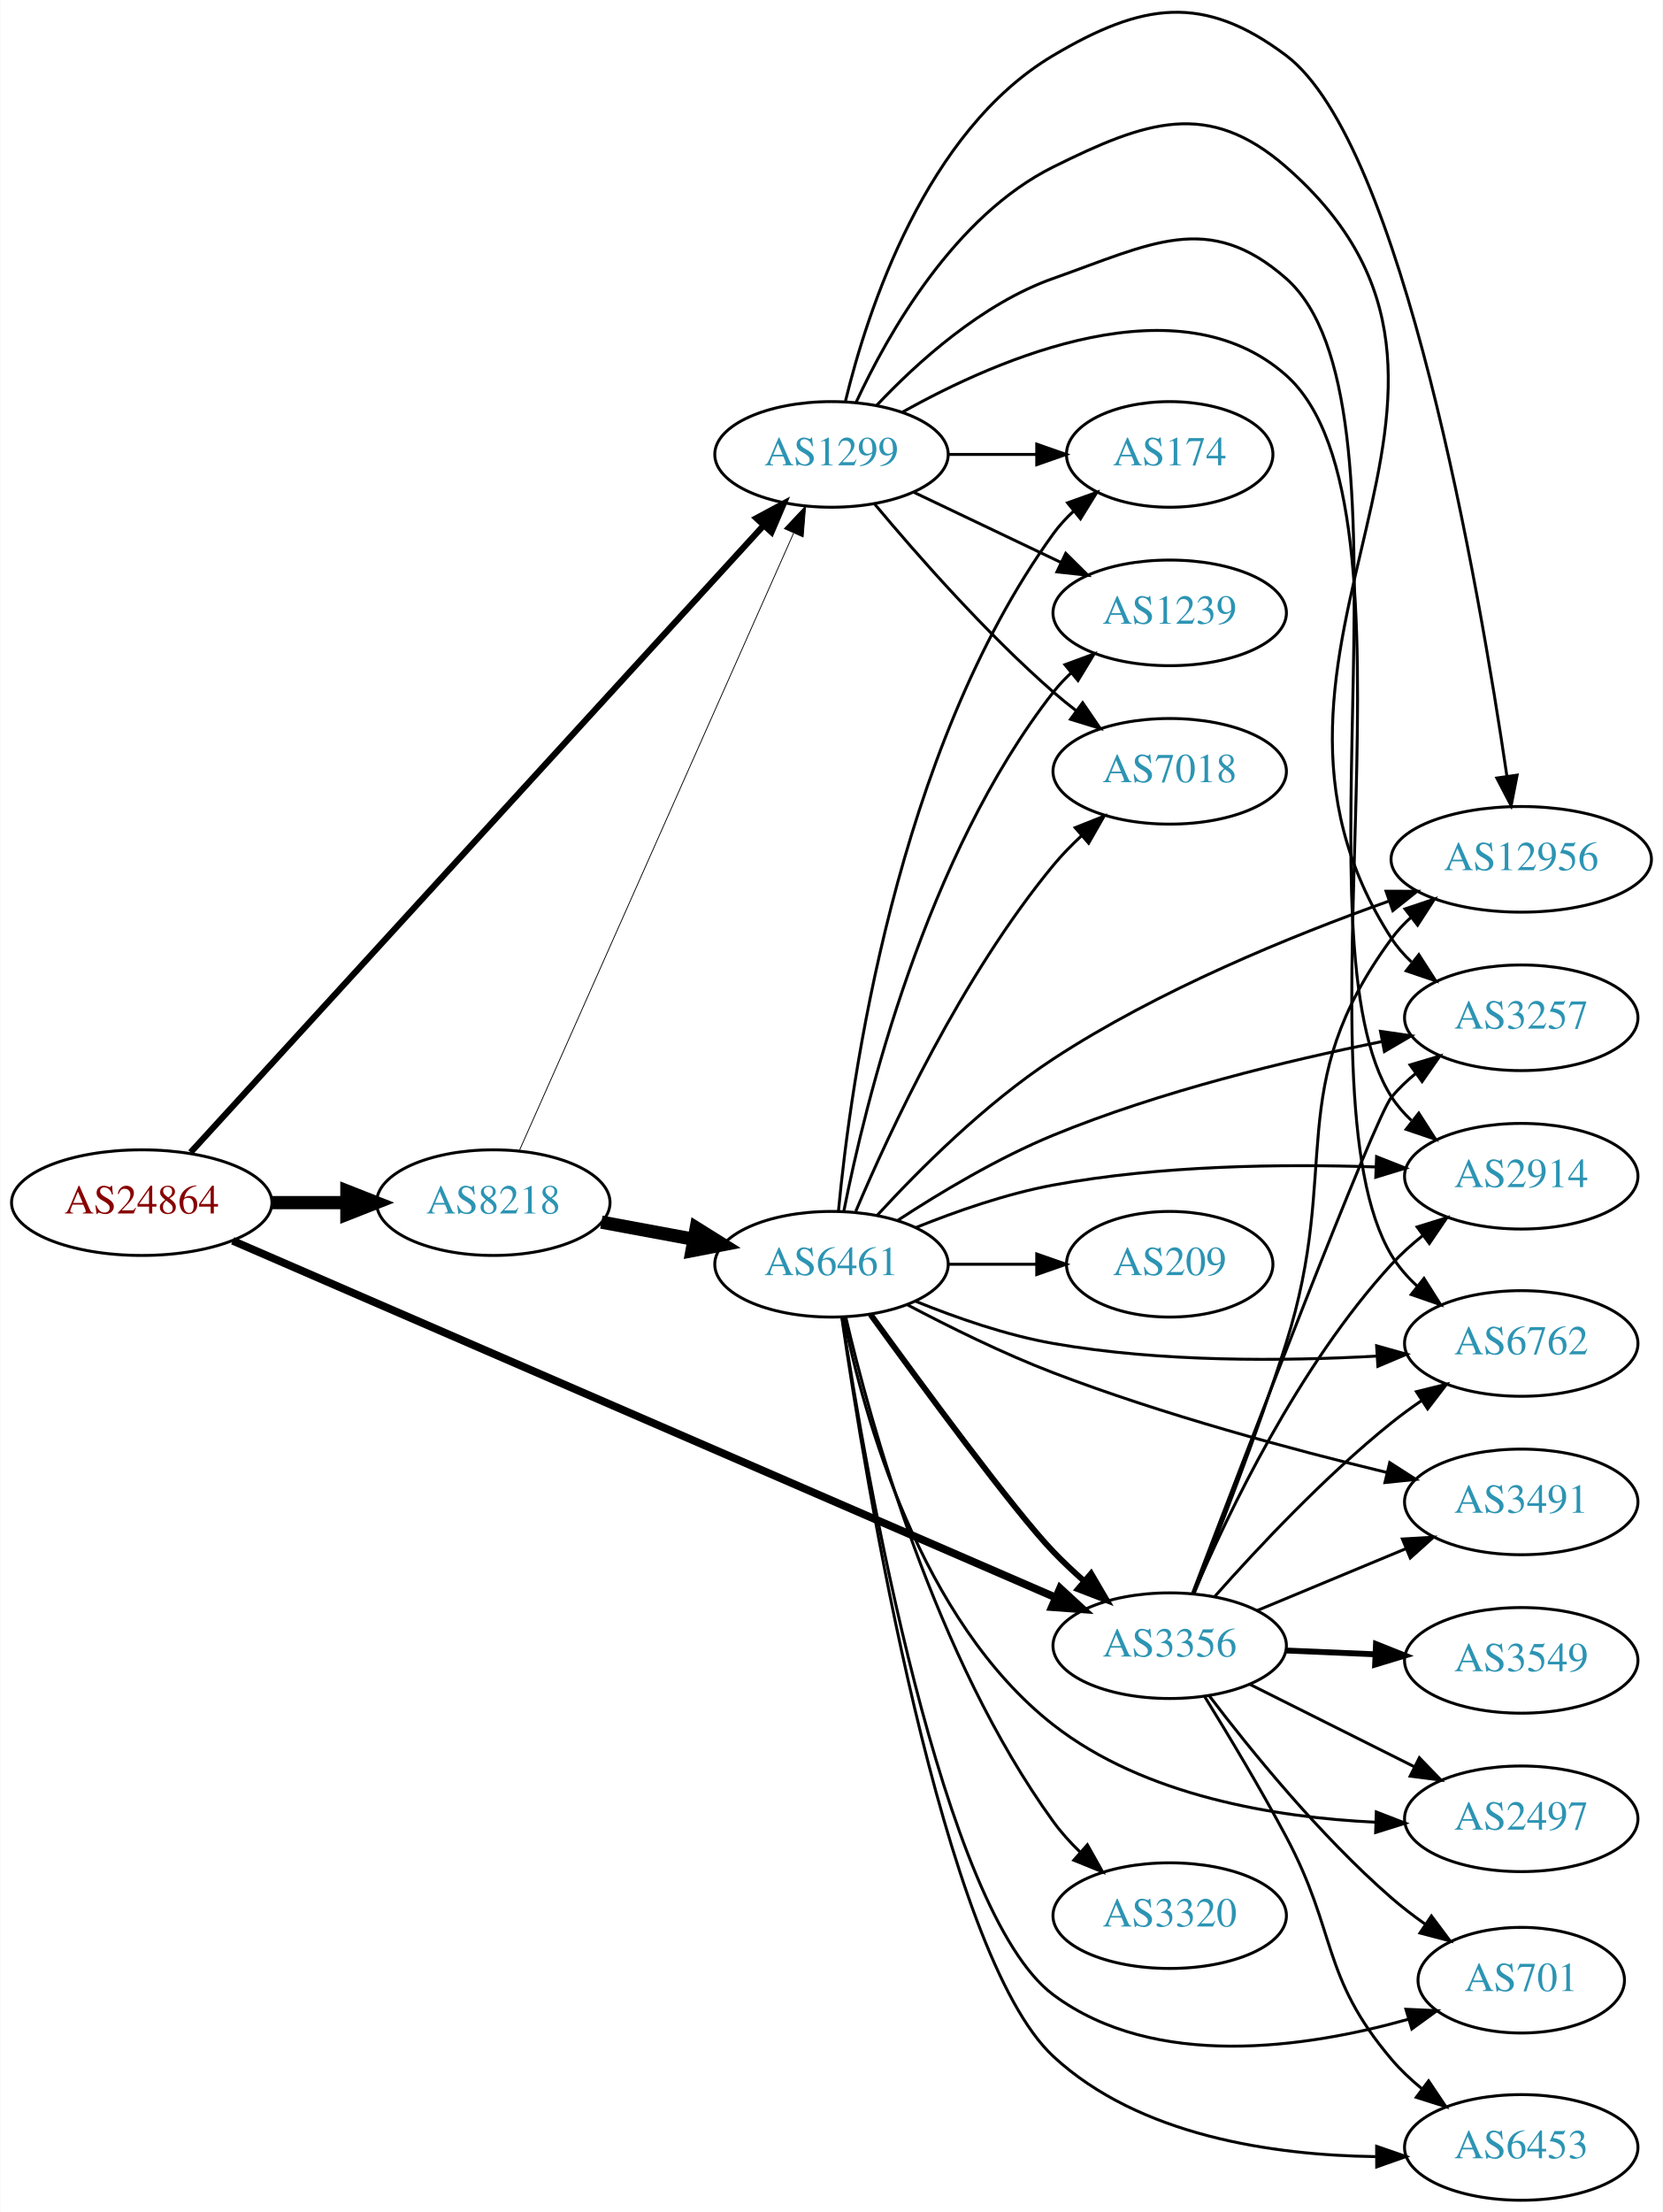
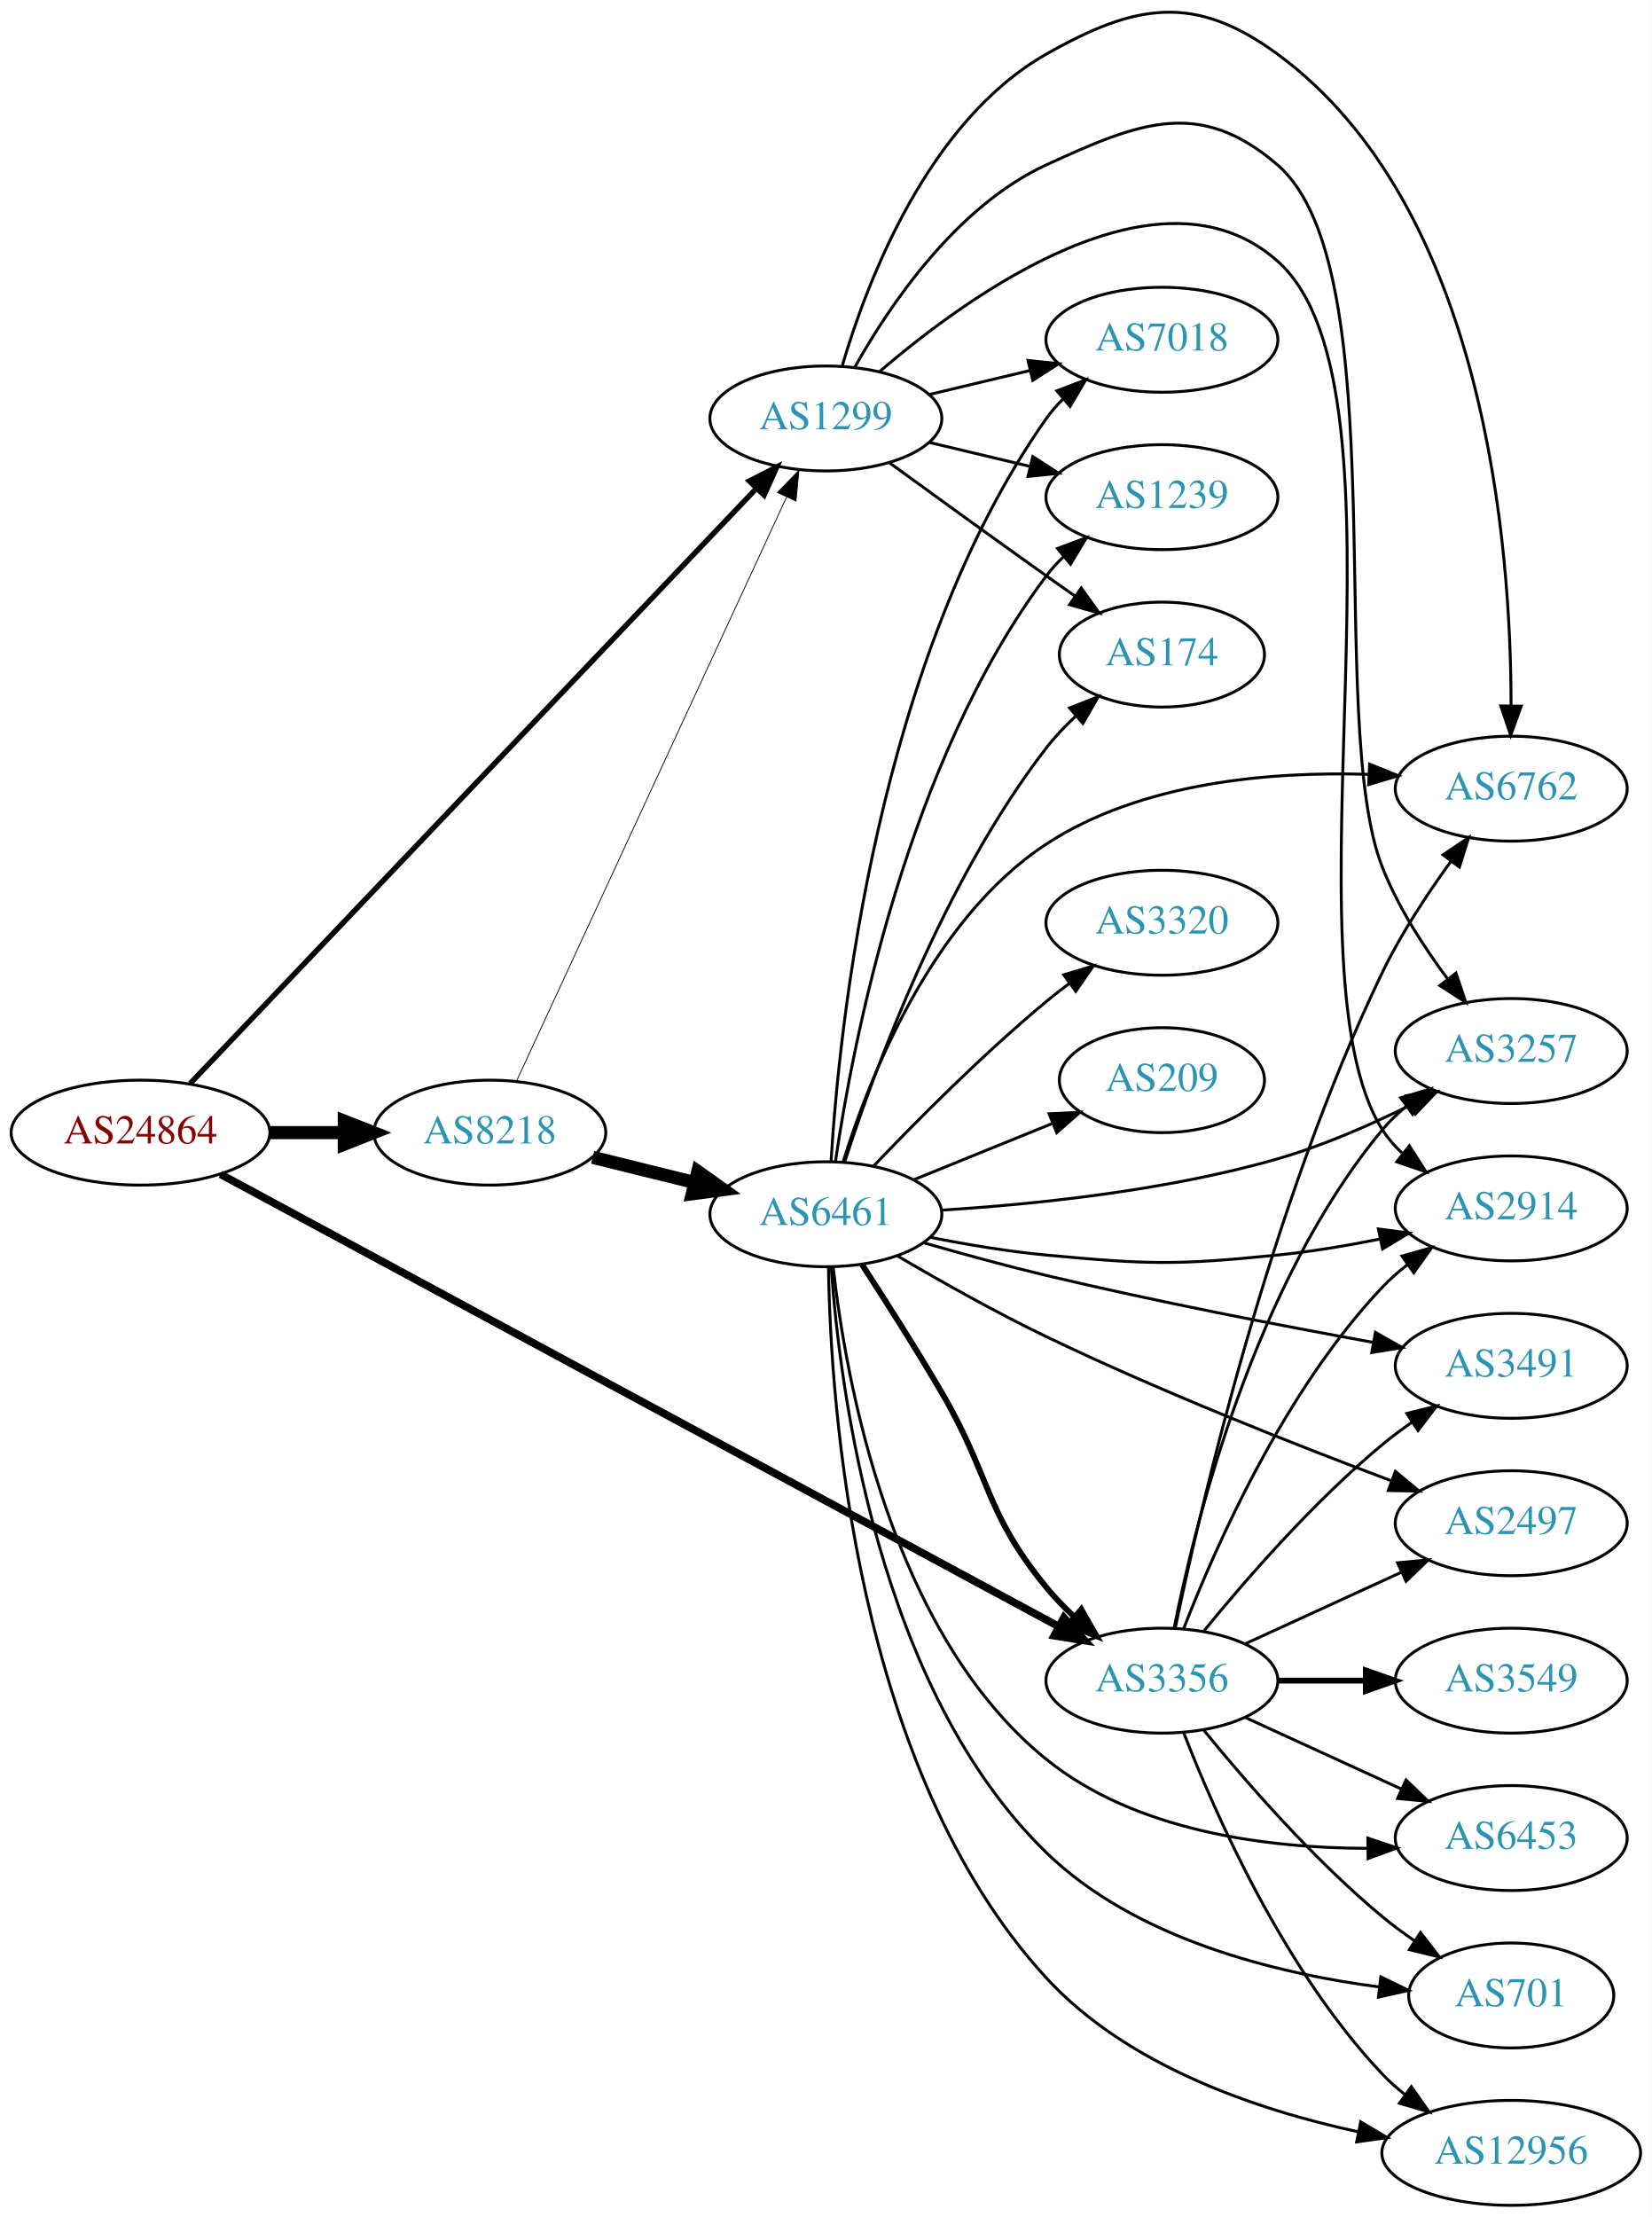
- <svg xmlns="http://www.w3.org/2000/svg" xmlns:xlink="http://www.w3.org/1999/xlink" width="567pt" height="754pt" viewBox="0.00 0.00 566.66 753.88">
-   <g id="graph0" class="graph" transform="scale(1 1) rotate(0) translate(4 749.875)">
-     <polygon fill="white" stroke="none" points="-4,4 -4,-749.875 562.663,-749.875 562.663,4 -4,4" />
+ <svg xmlns="http://www.w3.org/2000/svg" xmlns:xlink="http://www.w3.org/1999/xlink" width="567pt" height="761pt" viewBox="0.00 0.00 566.66 760.56">
+   <g id="graph0" class="graph" transform="scale(1 1) rotate(0) translate(4 756.559)">
+     <polygon fill="white" stroke="none" points="-4,4 -4,-756.559 562.663,-756.559 562.663,4 -4,4" />
    <g id="node1" class="node">
      <g id="a_node1">
        <a xlink:href="/asn/24864" xlink:title="AS24864 ~ Raiffeisen Informatik GmbH [AT]">
-           <ellipse fill="#ffffff" stroke="black" cx="44.196" cy="-340" rx="44.393" ry="18" />
-           <text text-anchor="middle" x="44.196" y="-336.3" font-family="Times,serif" font-size="14.00" fill="#880000">AS24864</text>
+           <ellipse fill="#ffffff" stroke="black" cx="44.196" cy="-368" rx="44.393" ry="18" />
+           <text text-anchor="middle" x="44.196" y="-364.3" font-family="Times,serif" font-size="14.00" fill="#880000">AS24864</text>
        </a>
      </g>
    </g>
    <g id="node2" class="node">
      <g id="a_node2">
        <a xlink:href="/asn/1299" xlink:title="AS1299 ~ Telia Carrier [EU]">
-           <ellipse fill="#ffffff" stroke="black" cx="279.332" cy="-595" rx="39.794" ry="18" />
-           <text text-anchor="middle" x="279.332" y="-591.3" font-family="Times,serif" font-size="14.00" fill="#2c94b3">AS1299</text>
+           <ellipse fill="#ffffff" stroke="black" cx="279.332" cy="-613" rx="39.794" ry="18" />
+           <text text-anchor="middle" x="279.332" y="-609.3" font-family="Times,serif" font-size="14.00" fill="#2c94b3">AS1299</text>
        </a>
      </g>
    </g>
    <g id="edge1" class="edge">
-       <path fill="none" stroke="black" stroke-width="2.118" d="M60.855,-357.127C101.266,-401.328 209.174,-519.357 256.064,-570.644" />
-       <polygon fill="black" stroke="black" stroke-width="2.118" points="253.715,-573.262 263.045,-578.28 258.881,-568.538 253.715,-573.262" />
+       <path fill="none" stroke="black" stroke-width="1.853" d="M61.22,-384.84C101.745,-427.427 208.432,-539.543 255.483,-588.989" />
+       <polygon fill="black" stroke="black" stroke-width="1.853" points="253.074,-591.535 262.503,-596.366 258.145,-586.709 253.074,-591.535" />
    </g>
    <g id="node3" class="node">
      <g id="a_node3">
        <a xlink:href="/asn/3356" xlink:title="AS3356 ~ Level 3 Parent, LLC [US]">
-           <ellipse fill="#ffffff" stroke="black" cx="394.625" cy="-189" rx="39.794" ry="18" />
-           <text text-anchor="middle" x="394.625" y="-185.3" font-family="Times,serif" font-size="14.00" fill="#2c94b3">AS3356</text>
+           <ellipse fill="#ffffff" stroke="black" cx="394.625" cy="-180" rx="39.794" ry="18" />
+           <text text-anchor="middle" x="394.625" y="-176.3" font-family="Times,serif" font-size="14.00" fill="#2c94b3">AS3356</text>
        </a>
      </g>
    </g>
    <g id="edge2" class="edge">
-       <path fill="none" stroke="black" stroke-width="2.647" d="M75.204,-326.995C138.582,-299.529 285.964,-235.657 355.725,-205.425" />
-       <polygon fill="black" stroke="black" stroke-width="2.647" points="357.252,-208.577 365.036,-201.39 354.469,-202.155 357.252,-208.577" />
+       <path fill="none" stroke="black" stroke-width="2.647" d="M71.671,-353.715C133.985,-320.092 289.88,-235.977 359.321,-198.509" />
+       <polygon fill="black" stroke="black" stroke-width="2.647" points="360.996,-201.582 368.135,-193.753 357.672,-195.422 360.996,-201.582" />
    </g>
    <g id="node4" class="node">
      <g id="a_node4">
        <a xlink:href="/asn/8218" xlink:title="AS8218 ~ legacy Neotelecoms [FR]">
-           <ellipse fill="#ffffff" stroke="black" cx="164.039" cy="-340" rx="39.794" ry="18" />
-           <text text-anchor="middle" x="164.039" y="-336.3" font-family="Times,serif" font-size="14.00" fill="#2c94b3">AS8218</text>
+           <ellipse fill="#ffffff" stroke="black" cx="164.039" cy="-368" rx="39.794" ry="18" />
+           <text text-anchor="middle" x="164.039" y="-364.3" font-family="Times,serif" font-size="14.00" fill="#2c94b3">AS8218</text>
        </a>
      </g>
    </g>
    <g id="edge3" class="edge">
-       <path fill="none" stroke="black" stroke-width="4.5" d="M88.407,-340C96.72,-340 105.482,-340 113.965,-340" />
-       <polygon fill="black" stroke="black" stroke-width="4.5" points="114.123,-343.938 124.123,-340 114.123,-336.063 114.123,-343.938" />
+       <path fill="none" stroke="black" stroke-width="4.5" d="M88.407,-368C96.72,-368 105.482,-368 113.965,-368" />
+       <polygon fill="black" stroke="black" stroke-width="4.5" points="114.123,-371.938 124.123,-368 114.123,-364.063 114.123,-371.938" />
    </g>
    <g id="node5" class="node">
      <g id="a_node5">
        <a xlink:href="/asn/2914" xlink:title="AS2914 ~ NTT America, Inc. [US]">
-           <ellipse fill="#ffffff" stroke="black" cx="514.467" cy="-349" rx="39.794" ry="18" />
-           <text text-anchor="middle" x="514.467" y="-345.3" font-family="Times,serif" font-size="14.00" fill="#2c94b3">AS2914</text>
+           <ellipse fill="#ffffff" stroke="black" cx="514.467" cy="-342" rx="39.794" ry="18" />
+           <text text-anchor="middle" x="514.467" y="-338.3" font-family="Times,serif" font-size="14.00" fill="#2c94b3">AS2914</text>
        </a>
      </g>
    </g>
    <g id="edge4" class="edge">
-       <path fill="none" stroke="black" d="M294.669,-611.652C308.432,-626.251 330.669,-646.441 354.978,-655 388.219,-666.703 407.805,-678.27 434.271,-655 481.218,-613.721 436.524,-428.623 470.271,-376 472.133,-373.097 474.43,-370.451 476.987,-368.053" />
-       <polygon fill="black" stroke="black" points="479.536,-370.502 485.259,-361.586 475.225,-364.988 479.536,-370.502" />
+       <path fill="none" stroke="black" d="M297.722,-629.035C328.711,-655.66 394.003,-702.696 434.271,-667 484.186,-622.752 434.49,-425.295 470.271,-369 472.121,-366.089 474.41,-363.439 476.961,-361.037" />
+       <polygon fill="black" stroke="black" points="479.51,-363.486 485.225,-354.564 475.194,-357.975 479.51,-363.486" />
    </g>
    <g id="node6" class="node">
      <g id="a_node6">
-         <a xlink:href="/asn/174" xlink:title="AS174 ~ Cogent Communications [US]">
-           <ellipse fill="#ffffff" stroke="black" cx="394.625" cy="-595" rx="35.194" ry="18" />
-           <text text-anchor="middle" x="394.625" y="-591.3" font-family="Times,serif" font-size="14.00" fill="#2c94b3">AS174</text>
+         <a xlink:href="/asn/6762" xlink:title="AS6762 ~ TELECOM ITALIA SPARKLE S.p.A. [IT]">
+           <ellipse fill="#ffffff" stroke="black" cx="514.467" cy="-486" rx="39.794" ry="18" />
+           <text text-anchor="middle" x="514.467" y="-482.3" font-family="Times,serif" font-size="14.00" fill="#2c94b3">AS6762</text>
        </a>
      </g>
    </g>
    <g id="edge5" class="edge">
-       <path fill="none" stroke="black" d="M319.004,-595C328.709,-595 339.2,-595 349.163,-595" />
-       <polygon fill="black" stroke="black" points="349.299,-598.5 359.299,-595 349.299,-591.5 349.299,-598.5" />
+       <path fill="none" stroke="black" d="M284.988,-631.185C293.437,-659.918 314.31,-714.918 354.978,-738 385.627,-755.395 405.861,-758.852 434.271,-738 505.695,-685.579 514.421,-568.764 514.403,-514.598" />
+       <polygon fill="black" stroke="black" points="517.9,-514.299 514.292,-504.337 510.9,-514.374 517.9,-514.299" />
    </g>
    <g id="node7" class="node">
      <g id="a_node7">
-         <a xlink:href="/asn/1239" xlink:title="AS1239 ~ Sprint [US]">
-           <ellipse fill="#ffffff" stroke="black" cx="394.625" cy="-541" rx="39.794" ry="18" />
-           <text text-anchor="middle" x="394.625" y="-537.3" font-family="Times,serif" font-size="14.00" fill="#2c94b3">AS1239</text>
+         <a xlink:href="/asn/3257" xlink:title="AS3257 ~ GTT [DE]">
+           <ellipse fill="#ffffff" stroke="black" cx="514.467" cy="-396" rx="39.794" ry="18" />
+           <text text-anchor="middle" x="514.467" y="-392.3" font-family="Times,serif" font-size="14.00" fill="#2c94b3">AS3257</text>
        </a>
      </g>
    </g>
    <g id="edge6" class="edge">
-       <path fill="none" stroke="black" d="M307.468,-582.066C322.462,-574.919 341.283,-565.948 357.506,-558.215" />
-       <polygon fill="black" stroke="black" points="359.188,-561.291 366.71,-553.829 356.177,-554.972 359.188,-561.291" />
+       <path fill="none" stroke="black" d="M289.328,-630.704C301.138,-651.744 324.056,-685.787 354.978,-700 386.999,-714.718 407.574,-723.005 434.271,-700 475.292,-664.652 450.455,-509.394 470.271,-459 475.647,-445.33 484.457,-431.695 492.724,-420.624" />
+       <polygon fill="black" stroke="black" points="495.508,-422.746 498.874,-412.7 489.978,-418.454 495.508,-422.746" />
    </g>
    <g id="node8" class="node">
      <g id="a_node8">
        <a xlink:href="/asn/7018" xlink:title="AS7018 ~ AT&amp;T Services, Inc. [US]">
-           <ellipse fill="#ffffff" stroke="black" cx="394.625" cy="-487" rx="39.794" ry="18" />
-           <text text-anchor="middle" x="394.625" y="-483.3" font-family="Times,serif" font-size="14.00" fill="#2c94b3">AS7018</text>
+           <ellipse fill="#ffffff" stroke="black" cx="394.625" cy="-640" rx="39.794" ry="18" />
+           <text text-anchor="middle" x="394.625" y="-636.3" font-family="Times,serif" font-size="14.00" fill="#2c94b3">AS7018</text>
        </a>
      </g>
    </g>
    <g id="edge7" class="edge">
-       <path fill="none" stroke="black" d="M293.962,-578.183C308.244,-561.071 331.791,-534.255 354.978,-514 357.444,-511.846 360.082,-509.706 362.78,-507.628" />
-       <polygon fill="black" stroke="black" points="364.953,-510.375 370.934,-501.63 360.805,-504.736 364.953,-510.375" />
+       <path fill="none" stroke="black" d="M314.939,-621.248C325.81,-623.838 337.964,-626.735 349.407,-629.462" />
+       <polygon fill="black" stroke="black" points="348.69,-632.889 359.229,-631.803 350.313,-626.08 348.69,-632.889" />
    </g>
    <g id="node9" class="node">
      <g id="a_node9">
-         <a xlink:href="/asn/6762" xlink:title="AS6762 ~ TELECOM ITALIA SPARKLE S.p.A. [IT]">
-           <ellipse fill="#ffffff" stroke="black" cx="514.467" cy="-292" rx="39.794" ry="18" />
-           <text text-anchor="middle" x="514.467" y="-288.3" font-family="Times,serif" font-size="14.00" fill="#2c94b3">AS6762</text>
+         <a xlink:href="/asn/1239" xlink:title="AS1239 ~ Sprint [US]">
+           <ellipse fill="#ffffff" stroke="black" cx="394.625" cy="-586" rx="39.794" ry="18" />
+           <text text-anchor="middle" x="394.625" y="-582.3" font-family="Times,serif" font-size="14.00" fill="#2c94b3">AS1239</text>
        </a>
      </g>
    </g>
    <g id="edge8" class="edge">
-       <path fill="none" stroke="black" d="M303.595,-609.451C336.813,-628.044 397.838,-654.323 434.271,-622 484.499,-577.439 435.657,-379.536 470.271,-322 472.611,-318.11 475.672,-314.6 479.084,-311.468" />
-       <polygon fill="black" stroke="black" points="481.31,-314.17 486.975,-305.216 476.964,-308.683 481.31,-314.17" />
+       <path fill="none" stroke="black" d="M314.939,-604.752C325.81,-602.162 337.964,-599.265 349.407,-596.538" />
+       <polygon fill="black" stroke="black" points="350.313,-599.92 359.229,-594.197 348.69,-593.111 350.313,-599.92" />
    </g>
    <g id="node10" class="node">
      <g id="a_node10">
-         <a xlink:href="/asn/12956" xlink:title="AS12956 ~ TELXIUS [ES]">
-           <ellipse fill="#ffffff" stroke="black" cx="514.467" cy="-457" rx="44.393" ry="18" />
-           <text text-anchor="middle" x="514.467" y="-453.3" font-family="Times,serif" font-size="14.00" fill="#2c94b3">AS12956</text>
+         <a xlink:href="/asn/174" xlink:title="AS174 ~ Cogent Communications [US]">
+           <ellipse fill="#ffffff" stroke="black" cx="394.625" cy="-532" rx="35.194" ry="18" />
+           <text text-anchor="middle" x="394.625" y="-528.3" font-family="Times,serif" font-size="14.00" fill="#2c94b3">AS174</text>
        </a>
      </g>
    </g>
    <g id="edge9" class="edge">
-       <path fill="none" stroke="black" d="M284.11,-613.23C291.571,-643.953 311.403,-705.21 354.978,-731 385.306,-748.95 406.104,-752.179 434.271,-731 474.022,-701.111 500.152,-549.419 509.562,-485.482" />
-       <polygon fill="black" stroke="black" points="513.066,-485.703 511.027,-475.307 506.138,-484.706 513.066,-485.703" />
+       <path fill="none" stroke="black" d="M301.18,-597.778C316.114,-586.909 336.727,-571.975 354.978,-559 358.188,-556.718 361.557,-554.339 364.912,-551.982" />
+       <polygon fill="black" stroke="black" points="366.94,-554.834 373.123,-546.23 362.924,-549.101 366.94,-554.834" />
+     </g>
+     <g id="edge12" class="edge">
+       <path fill="none" stroke="black" d="M402.148,-197.994C412.898,-225.728 436.555,-279.429 470.271,-315 472.857,-317.728 475.774,-320.294 478.843,-322.677" />
+       <polygon fill="black" stroke="black" points="476.997,-325.658 487.191,-328.543 481.021,-319.93 476.997,-325.658" />
+     </g>
+     <g id="edge11" class="edge">
+       <path fill="none" stroke="black" d="M399.207,-198.074C407.81,-239.387 431.819,-343.304 470.271,-423 476.7,-436.325 485.729,-450.001 493.871,-461.191" />
+       <polygon fill="black" stroke="black" points="491.078,-463.3 499.867,-469.217 496.686,-459.111 491.078,-463.3" />
+     </g>
+     <g id="edge10" class="edge">
+       <path fill="none" stroke="black" d="M398.823,-198.073C405.987,-234.141 426.261,-316.125 470.271,-369 472.676,-371.889 475.472,-374.563 478.465,-377.013" />
+       <polygon fill="black" stroke="black" points="476.553,-379.95 486.708,-382.973 480.654,-374.277 476.553,-379.95" />
    </g>
    <g id="node11" class="node">
      <g id="a_node11">
-         <a xlink:href="/asn/3257" xlink:title="AS3257 ~ GTT [DE]">
-           <ellipse fill="#ffffff" stroke="black" cx="514.467" cy="-403" rx="39.794" ry="18" />
-           <text text-anchor="middle" x="514.467" y="-399.3" font-family="Times,serif" font-size="14.00" fill="#2c94b3">AS3257</text>
-         </a>
-       </g>
-     </g>
-     <g id="edge10" class="edge">
-       <path fill="none" stroke="black" d="M287.763,-612.834C298.615,-636.237 321.248,-676.292 354.978,-693 386.557,-708.643 407.716,-716.168 434.271,-693 523.172,-615.439 406.2,-529.065 470.271,-430 472.144,-427.104 474.449,-424.464 477.011,-422.068" />
-       <polygon fill="black" stroke="black" points="479.561,-424.518 485.291,-415.607 475.254,-418.999 479.561,-424.518" />
-     </g>
-     <g id="edge16" class="edge">
-       <path fill="none" stroke="black" d="M402.89,-206.999C414.294,-233.678 438.421,-284.293 470.271,-319 473.412,-322.422 477.01,-325.669 480.76,-328.676" />
-       <polygon fill="black" stroke="black" points="478.974,-331.708 489.093,-334.846 483.14,-326.082 478.974,-331.708" />
-     </g>
-     <g id="edge11" class="edge">
-       <path fill="none" stroke="black" d="M410.049,-205.842C424.392,-222.043 447.486,-246.705 470.271,-265 473.529,-267.616 477.057,-270.186 480.642,-272.639" />
-       <polygon fill="black" stroke="black" points="478.73,-275.57 489.016,-278.112 482.56,-269.711 478.73,-275.57" />
-     </g>
-     <g id="edge17" class="edge">
-       <path fill="none" stroke="black" d="M402.894,-206.667C411.121,-227.028 424.63,-261.596 434.271,-292 453.43,-352.421 432.74,-378.92 470.271,-430 472.209,-432.637 474.488,-435.076 476.971,-437.318" />
-       <polygon fill="black" stroke="black" points="474.842,-440.096 484.888,-443.461 479.132,-434.565 474.842,-440.096" />
-     </g>
-     <g id="edge12" class="edge">
-       <path fill="none" stroke="black" d="M402.394,-206.823C419.682,-252.215 464.5,-369.092 470.271,-376 472.681,-378.884 475.481,-381.555 478.476,-384.004" />
-       <polygon fill="black" stroke="black" points="476.566,-386.942 486.722,-389.961 480.665,-381.268 476.566,-386.942" />
+         <a xlink:href="/asn/6453" xlink:title="AS6453 ~ TATA COMMUNICATIONS (AMERICA) INC [US]">
+           <ellipse fill="#ffffff" stroke="black" cx="514.467" cy="-126" rx="39.794" ry="18" />
+           <text text-anchor="middle" x="514.467" y="-122.3" font-family="Times,serif" font-size="14.00" fill="#2c94b3">AS6453</text>
+         </a>
+       </g>
+     </g>
+     <g id="edge13" class="edge">
+       <path fill="none" stroke="black" d="M423.253,-167.339C439.21,-160.027 459.481,-150.739 476.764,-142.819" />
+       <polygon fill="black" stroke="black" points="478.378,-145.929 486.011,-138.581 475.462,-139.565 478.378,-145.929" />
    </g>
    <g id="node12" class="node">
      <g id="a_node12">
-         <a xlink:href="/asn/3491" xlink:title="AS3491 ~ PCCW Global, Inc. [US]">
-           <ellipse fill="#ffffff" stroke="black" cx="514.467" cy="-238" rx="39.794" ry="18" />
-           <text text-anchor="middle" x="514.467" y="-234.3" font-family="Times,serif" font-size="14.00" fill="#2c94b3">AS3491</text>
-         </a>
-       </g>
-     </g>
-     <g id="edge13" class="edge">
-       <path fill="none" stroke="black" d="M424.452,-200.987C439.717,-207.334 458.666,-215.213 475.153,-222.069" />
-       <polygon fill="black" stroke="black" points="473.951,-225.359 484.529,-225.967 476.639,-218.896 473.951,-225.359" />
+         <a xlink:href="/asn/3549" xlink:title="AS3549 ~ Level 3 Parent, LLC [US]">
+           <ellipse fill="#ffffff" stroke="black" cx="514.467" cy="-180" rx="39.794" ry="18" />
+           <text text-anchor="middle" x="514.467" y="-176.3" font-family="Times,serif" font-size="14.00" fill="#2c94b3">AS3549</text>
+         </a>
+       </g>
+     </g>
+     <g id="edge14" class="edge">
+       <path fill="none" stroke="black" stroke-width="2" d="M434.537,-180C444.091,-180 454.44,-180 464.403,-180" />
+       <polygon fill="black" stroke="black" stroke-width="2" points="464.595,-183.5 474.595,-180 464.595,-176.5 464.595,-183.5" />
    </g>
    <g id="node13" class="node">
      <g id="a_node13">
-         <a xlink:href="/asn/2497" xlink:title="AS2497 ~ Internet Initiative Japan Inc. [JP]">
-           <ellipse fill="#ffffff" stroke="black" cx="514.467" cy="-130" rx="39.794" ry="18" />
-           <text text-anchor="middle" x="514.467" y="-126.3" font-family="Times,serif" font-size="14.00" fill="#2c94b3">AS2497</text>
-         </a>
-       </g>
-     </g>
-     <g id="edge14" class="edge">
-       <path fill="none" stroke="black" d="M422.071,-175.759C438.598,-167.485 460.082,-156.728 478.068,-147.723" />
-       <polygon fill="black" stroke="black" points="479.734,-150.803 487.109,-143.197 476.6,-144.544 479.734,-150.803" />
+         <a xlink:href="/asn/701" xlink:title="AS701 ~ UUNET [US]">
+           <ellipse fill="#ffffff" stroke="black" cx="514.467" cy="-72" rx="35.194" ry="18" />
+           <text text-anchor="middle" x="514.467" y="-68.3" font-family="Times,serif" font-size="14.00" fill="#2c94b3">AS701</text>
+         </a>
+       </g>
+     </g>
+     <g id="edge15" class="edge">
+       <path fill="none" stroke="black" d="M409.044,-162.935C423.158,-145.625 446.573,-118.655 470.271,-99 473.734,-96.128 477.527,-93.331 481.381,-90.692" />
+       <polygon fill="black" stroke="black" points="483.343,-93.592 489.814,-85.203 479.524,-87.725 483.343,-93.592" />
    </g>
    <g id="node14" class="node">
      <g id="a_node14">
-         <a xlink:href="/asn/3549" xlink:title="AS3549 ~ Level 3 Parent, LLC [US]">
-           <ellipse fill="#ffffff" stroke="black" cx="514.467" cy="-184" rx="39.794" ry="18" />
-           <text text-anchor="middle" x="514.467" y="-180.3" font-family="Times,serif" font-size="14.00" fill="#2c94b3">AS3549</text>
-         </a>
-       </g>
-     </g>
-     <g id="edge15" class="edge">
-       <path fill="none" stroke="black" stroke-width="2" d="M434.211,-187.363C443.977,-186.948 454.594,-186.498 464.788,-186.065" />
-       <polygon fill="black" stroke="black" stroke-width="2" points="464.952,-189.562 474.794,-185.641 464.655,-182.568 464.952,-189.562" />
+         <a xlink:href="/asn/12956" xlink:title="AS12956 ~ TELXIUS [ES]">
+           <ellipse fill="#ffffff" stroke="black" cx="514.467" cy="-18" rx="44.393" ry="18" />
+           <text text-anchor="middle" x="514.467" y="-14.3" font-family="Times,serif" font-size="14.00" fill="#2c94b3">AS12956</text>
+         </a>
+       </g>
+     </g>
+     <g id="edge16" class="edge">
+       <path fill="none" stroke="black" d="M402.148,-162.006C412.898,-134.272 436.555,-80.571 470.271,-45 472.655,-42.485 475.322,-40.107 478.128,-37.883" />
+       <polygon fill="black" stroke="black" points="480.197,-40.707 486.29,-32.039 476.121,-35.015 480.197,-40.707" />
    </g>
    <g id="node15" class="node">
      <g id="a_node15">
-         <a xlink:href="/asn/701" xlink:title="AS701 ~ UUNET [US]">
-           <ellipse fill="#ffffff" stroke="black" cx="514.467" cy="-75" rx="35.194" ry="18" />
-           <text text-anchor="middle" x="514.467" y="-71.3" font-family="Times,serif" font-size="14.00" fill="#2c94b3">AS701</text>
-         </a>
-       </g>
-     </g>
-     <g id="edge18" class="edge">
-       <path fill="none" stroke="black" d="M408.136,-171.904C422.047,-153.583 445.8,-124.27 470.271,-103 473.781,-99.95 477.648,-96.982 481.583,-94.191" />
-       <polygon fill="black" stroke="black" points="483.851,-96.883 490.191,-88.395 479.941,-91.076 483.851,-96.883" />
+         <a xlink:href="/asn/3491" xlink:title="AS3491 ~ PCCW Global, Inc. [US]">
+           <ellipse fill="#ffffff" stroke="black" cx="514.467" cy="-288" rx="39.794" ry="18" />
+           <text text-anchor="middle" x="514.467" y="-284.3" font-family="Times,serif" font-size="14.00" fill="#2c94b3">AS3491</text>
+         </a>
+       </g>
+     </g>
+     <g id="edge17" class="edge">
+       <path fill="none" stroke="black" d="M409.044,-197.065C423.158,-214.375 446.573,-241.345 470.271,-261 473.487,-263.668 476.988,-266.27 480.558,-268.741" />
+       <polygon fill="black" stroke="black" points="478.636,-271.666 488.915,-274.236 482.482,-265.817 478.636,-271.666" />
    </g>
    <g id="node16" class="node">
      <g id="a_node16">
-         <a xlink:href="/asn/6453" xlink:title="AS6453 ~ TATA COMMUNICATIONS (AMERICA) INC [US]">
-           <ellipse fill="#ffffff" stroke="black" cx="514.467" cy="-18" rx="39.794" ry="18" />
-           <text text-anchor="middle" x="514.467" y="-14.3" font-family="Times,serif" font-size="14.00" fill="#2c94b3">AS6453</text>
-         </a>
-       </g>
-     </g>
-     <g id="edge19" class="edge">
-       <path fill="none" stroke="black" d="M406.577,-171.6C414.575,-158.654 425.507,-140.454 434.271,-124 451.841,-91.012 446.105,-76.512 470.271,-48 473.274,-44.456 476.79,-41.136 480.496,-38.091" />
-       <polygon fill="black" stroke="black" points="482.88,-40.679 488.787,-31.883 478.684,-35.075 482.88,-40.679" />
-     </g>
-     <g id="edge21" class="edge">
-       <path fill="none" stroke="black" stroke-width="0.281" d="M173.005,-357.931C192.595,-402.023 243.201,-515.927 266.397,-568.137" />
-       <polygon fill="black" stroke="black" stroke-width="0.281" points="263.266,-569.71 270.524,-577.427 269.663,-566.868 263.266,-569.71" />
+         <a xlink:href="/asn/2497" xlink:title="AS2497 ~ Internet Initiative Japan Inc. [JP]">
+           <ellipse fill="#ffffff" stroke="black" cx="514.467" cy="-234" rx="39.794" ry="18" />
+           <text text-anchor="middle" x="514.467" y="-230.3" font-family="Times,serif" font-size="14.00" fill="#2c94b3">AS2497</text>
+         </a>
+       </g>
+     </g>
+     <g id="edge18" class="edge">
+       <path fill="none" stroke="black" d="M423.253,-192.661C439.21,-199.973 459.481,-209.261 476.764,-217.181" />
+       <polygon fill="black" stroke="black" points="475.462,-220.435 486.011,-221.419 478.378,-214.071 475.462,-220.435" />
+     </g>
+     <g id="edge20" class="edge">
+       <path fill="none" stroke="black" stroke-width="0.281" d="M173.186,-385.62C192.736,-427.896 242.41,-535.318 265.796,-585.89" />
+       <polygon fill="black" stroke="black" stroke-width="0.281" points="262.731,-587.603 270.105,-595.211 269.085,-584.665 262.731,-587.603" />
    </g>
    <g id="node17" class="node">
      <g id="a_node17">
        <a xlink:href="/asn/6461" xlink:title="AS6461 ~ Zayo Bandwidth [US]">
-           <ellipse fill="#ffffff" stroke="black" cx="279.332" cy="-319" rx="39.794" ry="18" />
-           <text text-anchor="middle" x="279.332" y="-315.3" font-family="Times,serif" font-size="14.00" fill="#2c94b3">AS6461</text>
-         </a>
-       </g>
-     </g>
-     <g id="edge20" class="edge">
-       <path fill="none" stroke="black" stroke-width="4.5" d="M200.885,-333.355C210.907,-331.498 221.938,-329.453 232.454,-327.504" />
-       <polygon fill="black" stroke="black" stroke-width="4.5" points="233.214,-331.368 242.329,-325.673 231.779,-323.624 233.214,-331.368" />
-     </g>
-     <g id="edge28" class="edge">
-       <path fill="none" stroke="black" stroke-width="2" d="M292.637,-301.888C310.158,-277.694 341.647,-234.885 354.978,-221 358.187,-217.658 361.731,-214.323 365.332,-211.137" />
-       <polygon fill="black" stroke="black" stroke-width="2" points="367.843,-213.596 373.198,-204.455 363.311,-208.262 367.843,-213.596" />
+           <ellipse fill="#ffffff" stroke="black" cx="279.332" cy="-340" rx="39.794" ry="18" />
+           <text text-anchor="middle" x="279.332" y="-336.3" font-family="Times,serif" font-size="14.00" fill="#2c94b3">AS6461</text>
+         </a>
+       </g>
+     </g>
+     <g id="edge19" class="edge">
+       <path fill="none" stroke="black" stroke-width="4.5" d="M199.338,-359.523C210.319,-356.809 222.634,-353.765 234.214,-350.904" />
+       <polygon fill="black" stroke="black" stroke-width="4.5" points="235.386,-354.67 244.149,-348.448 233.496,-347.025 235.386,-354.67" />
+     </g>
+     <g id="edge22" class="edge">
+       <path fill="none" stroke="black" stroke-width="2" d="M291.66,-322.85C299.547,-310.736 310.185,-294.045 318.978,-279 336.035,-249.815 333.562,-238.154 354.978,-212 357.85,-208.493 361.15,-205.09 364.587,-201.893" />
+       <polygon fill="black" stroke="black" stroke-width="2" points="366.963,-204.466 372.215,-195.264 362.371,-199.182 366.963,-204.466" />
+     </g>
+     <g id="edge32" class="edge">
+       <path fill="none" stroke="black" d="M315.081,-332.099C327.587,-329.624 341.849,-327.221 354.978,-326 390.068,-322.738 399.205,-322.493 434.271,-326 445.705,-327.143 457.931,-329.194 469.272,-331.453" />
+       <polygon fill="black" stroke="black" points="468.885,-334.948 479.389,-333.567 470.317,-328.096 468.885,-334.948" />
+     </g>
+     <g id="edge25" class="edge">
+       <path fill="none" stroke="black" d="M285.236,-357.91C294.034,-386.308 315.385,-441.096 354.978,-467 387.553,-488.312 432.097,-491.957 465.668,-490.906" />
+       <polygon fill="black" stroke="black" points="465.881,-494.4 475.709,-490.443 465.559,-487.407 465.881,-494.4" />
    </g>
    <g id="edge33" class="edge">
-       <path fill="none" stroke="black" d="M308.08,-331.499C321.879,-337.073 338.988,-343.041 354.978,-346 391.325,-352.727 433.161,-353.221 464.72,-352.17" />
-       <polygon fill="black" stroke="black" points="465.153,-355.656 475.006,-351.762 464.875,-348.661 465.153,-355.656" />
+       <path fill="none" stroke="black" d="M318.957,-341.412C350.502,-343.359 395.968,-347.989 434.271,-359 449.795,-363.463 466.101,-370.611 479.854,-377.439" />
+       <polygon fill="black" stroke="black" points="478.43,-380.642 488.927,-382.079 481.617,-374.41 478.43,-380.642" />
+     </g>
+     <g id="edge34" class="edge">
+       <path fill="none" stroke="black" d="M281.109,-358.044C283.927,-404.521 296.807,-530.466 354.978,-613 356.658,-615.383 358.619,-617.626 360.749,-619.722" />
+       <polygon fill="black" stroke="black" points="358.593,-622.482 368.489,-626.267 363.114,-617.137 358.593,-622.482" />
+     </g>
+     <g id="edge29" class="edge">
+       <path fill="none" stroke="black" d="M282.641,-358.234C288.479,-398.216 306.937,-495.111 354.978,-559 356.73,-561.33 358.744,-563.535 360.911,-565.604" />
+       <polygon fill="black" stroke="black" points="358.793,-568.395 368.719,-572.1 363.27,-563.014 358.793,-568.395" />
+     </g>
+     <g id="edge21" class="edge">
+       <path fill="none" stroke="black" d="M285.876,-358.218C296.003,-389.486 319.744,-454.401 354.978,-500 357.951,-503.847 361.464,-507.538 365.141,-510.957" />
+       <polygon fill="black" stroke="black" points="362.939,-513.68 372.798,-517.559 367.51,-508.378 362.939,-513.68" />
+     </g>
+     <g id="edge24" class="edge">
+       <path fill="none" stroke="black" d="M281.833,-321.967C286.012,-284.137 301.29,-196.404 354.978,-153 385.665,-128.192 430.794,-122.55 465.055,-122.471" />
+       <polygon fill="black" stroke="black" points="465.264,-125.974 475.31,-122.61 465.359,-118.974 465.264,-125.974" />
    </g>
    <g id="edge27" class="edge">
-       <path fill="none" stroke="black" d="M281.702,-337.053C285.811,-380.691 301.292,-493.765 354.978,-568 356.945,-570.719 359.272,-573.26 361.796,-575.61" />
-       <polygon fill="black" stroke="black" points="359.808,-578.504 369.784,-582.073 364.211,-573.062 359.808,-578.504" />
-     </g>
-     <g id="edge32" class="edge">
-       <path fill="none" stroke="black" d="M283.557,-337.169C290.821,-373.883 311.344,-458.158 354.978,-514 356.773,-516.298 358.817,-518.479 361.006,-520.531" />
-       <polygon fill="black" stroke="black" points="358.911,-523.339 368.854,-526.996 363.361,-517.936 358.911,-523.339" />
-     </g>
-     <g id="edge34" class="edge">
-       <path fill="none" stroke="black" d="M287.61,-337.049C299.197,-364.415 323.753,-417.212 354.978,-455 357.865,-458.494 361.175,-461.889 364.617,-465.082" />
-       <polygon fill="black" stroke="black" points="362.403,-467.795 372.249,-471.708 366.992,-462.509 362.403,-467.795" />
-     </g>
-     <g id="edge29" class="edge">
-       <path fill="none" stroke="black" d="M308.056,-306.369C321.85,-300.764 338.961,-294.808 354.978,-292 391.503,-285.597 433.494,-285.936 465.074,-287.692" />
-       <polygon fill="black" stroke="black" points="465.163,-291.205 475.361,-288.335 465.599,-284.218 465.163,-291.205" />
-     </g>
-     <g id="edge30" class="edge">
-       <path fill="none" stroke="black" d="M294.986,-335.754C309.139,-351.153 331.785,-373.828 354.978,-389 390.856,-412.469 436.181,-430.958 469.162,-442.696" />
-       <polygon fill="black" stroke="black" points="468.382,-446.13 478.977,-446.12 470.688,-439.521 468.382,-446.13" />
-     </g>
-     <g id="edge24" class="edge">
-       <path fill="none" stroke="black" d="M302.007,-334.023C316.463,-343.467 336.194,-355.28 354.978,-363 391.334,-377.941 434.745,-388.424 466.934,-394.899" />
-       <polygon fill="black" stroke="black" points="466.481,-398.377 476.967,-396.861 467.825,-391.507 466.481,-398.377" />
-     </g>
-     <g id="edge25" class="edge">
-       <path fill="none" stroke="black" d="M305.023,-305.284C319.317,-297.723 337.822,-288.565 354.978,-282 392.4,-267.679 436.413,-255.839 468.549,-248.062" />
-       <polygon fill="black" stroke="black" points="469.625,-251.403 478.542,-245.681 468.003,-244.594 469.625,-251.403" />
+       <path fill="none" stroke="black" d="M281.17,-321.809C284.08,-280.184 297.075,-177.268 354.978,-121 385.62,-91.223 433.974,-79.503 469.22,-74.911" />
+       <polygon fill="black" stroke="black" points="469.714,-78.377 479.245,-73.749 468.908,-71.423 469.714,-78.377" />
+     </g>
+     <g id="edge23" class="edge">
+       <path fill="none" stroke="black" d="M280.222,-321.791C280.93,-275.062 289.21,-149.563 354.978,-78 382.701,-47.834 427.16,-32.733 461.943,-25.233" />
+       <polygon fill="black" stroke="black" points="462.821,-28.627 471.936,-23.227 461.443,-21.764 462.821,-28.627" />
    </g>
    <g id="edge31" class="edge">
-       <path fill="none" stroke="black" d="M283.485,-300.898C290.256,-267.781 309.429,-197.577 354.978,-162 386.053,-137.728 430.743,-130.458 464.752,-128.839" />
-       <polygon fill="black" stroke="black" points="465.056,-132.331 474.936,-128.506 464.827,-125.335 465.056,-132.331" />
+       <path fill="none" stroke="black" d="M312.884,-330.223C325.912,-326.473 341.096,-322.305 354.978,-319 392.51,-310.066 435.486,-301.779 467.21,-296.026" />
+       <polygon fill="black" stroke="black" points="467.87,-299.463 477.093,-294.249 466.631,-292.573 467.87,-299.463" />
    </g>
    <g id="edge26" class="edge">
-       <path fill="none" stroke="black" d="M282.956,-300.886C290.963,-248.434 316.873,-98.358 354.978,-70 389.551,-44.271 441.107,-51.879 475.947,-61.673" />
-       <polygon fill="black" stroke="black" points="475.159,-65.091 485.743,-64.608 477.168,-58.385 475.159,-65.091" />
-     </g>
-     <g id="edge22" class="edge">
-       <path fill="none" stroke="black" d="M282.837,-300.918C290.785,-246.205 317.157,-84.03 354.978,-49 384.244,-21.893 429.936,-15.342 464.755,-14.87" />
-       <polygon fill="black" stroke="black" points="465.17,-18.371 475.181,-14.903 465.192,-11.371 465.17,-18.371" />
+       <path fill="none" stroke="black" d="M303.786,-325.775C318.287,-317.241 337.422,-306.44 354.978,-298 394.363,-279.065 440.882,-260.736 473.294,-248.582" />
+       <polygon fill="black" stroke="black" points="474.726,-251.783 482.877,-245.014 472.284,-245.223 474.726,-251.783" />
    </g>
    <g id="node18" class="node">
      <g id="a_node18">
        <a xlink:href="/asn/3320" xlink:title="AS3320 ~ DTAG [DE]">
-           <ellipse fill="#ffffff" stroke="black" cx="394.625" cy="-97" rx="39.794" ry="18" />
-           <text text-anchor="middle" x="394.625" y="-93.3" font-family="Times,serif" font-size="14.00" fill="#2c94b3">AS3320</text>
-         </a>
-       </g>
-     </g>
-     <g id="edge23" class="edge">
-       <path fill="none" stroke="black" d="M284.186,-301.039C292.463,-265.501 314.547,-184.829 354.978,-129 357.637,-125.329 360.811,-121.828 364.181,-118.581" />
-       <polygon fill="black" stroke="black" points="366.565,-121.145 371.75,-111.906 361.935,-115.895 366.565,-121.145" />
+           <ellipse fill="#ffffff" stroke="black" cx="394.625" cy="-440" rx="39.794" ry="18" />
+           <text text-anchor="middle" x="394.625" y="-436.3" font-family="Times,serif" font-size="14.00" fill="#2c94b3">AS3320</text>
+         </a>
+       </g>
+     </g>
+     <g id="edge28" class="edge">
+       <path fill="none" stroke="black" d="M295.637,-356.455C310.25,-371.796 333.206,-394.956 354.978,-413 357.499,-415.089 360.175,-417.184 362.897,-419.233" />
+       <polygon fill="black" stroke="black" points="360.943,-422.139 371.09,-425.187 365.058,-416.477 360.943,-422.139" />
    </g>
    <g id="node19" class="node">
      <g id="a_node19">
        <a xlink:href="/asn/209" xlink:title="AS209 ~ CenturyLink Communications, LLC [US]">
-           <ellipse fill="#ffffff" stroke="black" cx="394.625" cy="-319" rx="35.194" ry="18" />
-           <text text-anchor="middle" x="394.625" y="-315.3" font-family="Times,serif" font-size="14.00" fill="#2c94b3">AS209</text>
-         </a>
-       </g>
-     </g>
-     <g id="edge35" class="edge">
-       <path fill="none" stroke="black" d="M319.004,-319C328.709,-319 339.2,-319 349.163,-319" />
-       <polygon fill="black" stroke="black" points="349.299,-322.5 359.299,-319 349.299,-315.5 349.299,-322.5" />
+           <ellipse fill="#ffffff" stroke="black" cx="394.625" cy="-386" rx="35.194" ry="18" />
+           <text text-anchor="middle" x="394.625" y="-382.3" font-family="Times,serif" font-size="14.00" fill="#2c94b3">AS209</text>
+         </a>
+       </g>
+     </g>
+     <g id="edge30" class="edge">
+       <path fill="none" stroke="black" d="M309.507,-351.846C323.921,-357.698 341.465,-364.822 356.794,-371.046" />
+       <polygon fill="black" stroke="black" points="355.91,-374.465 366.493,-374.984 358.544,-367.979 355.91,-374.465" />
    </g>
  </g>
</svg>
